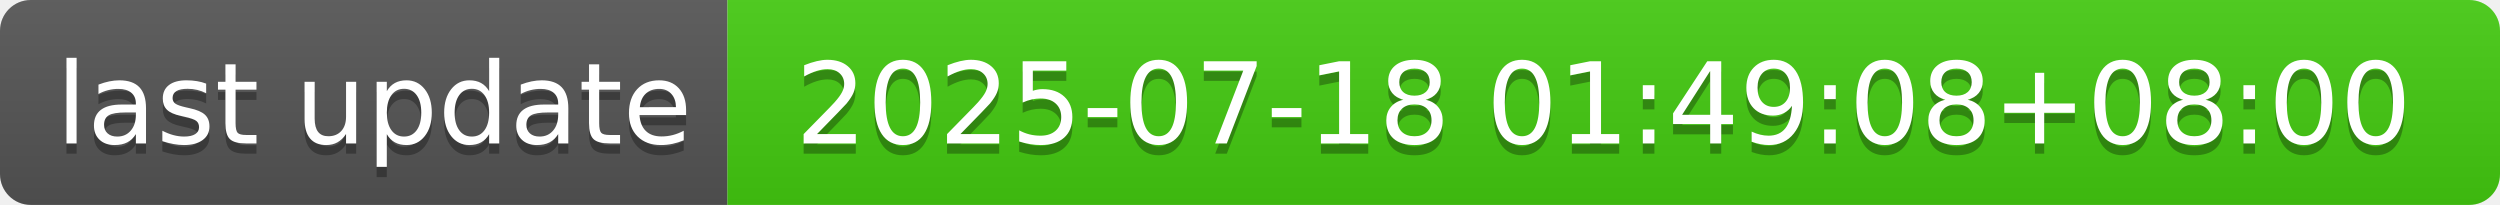
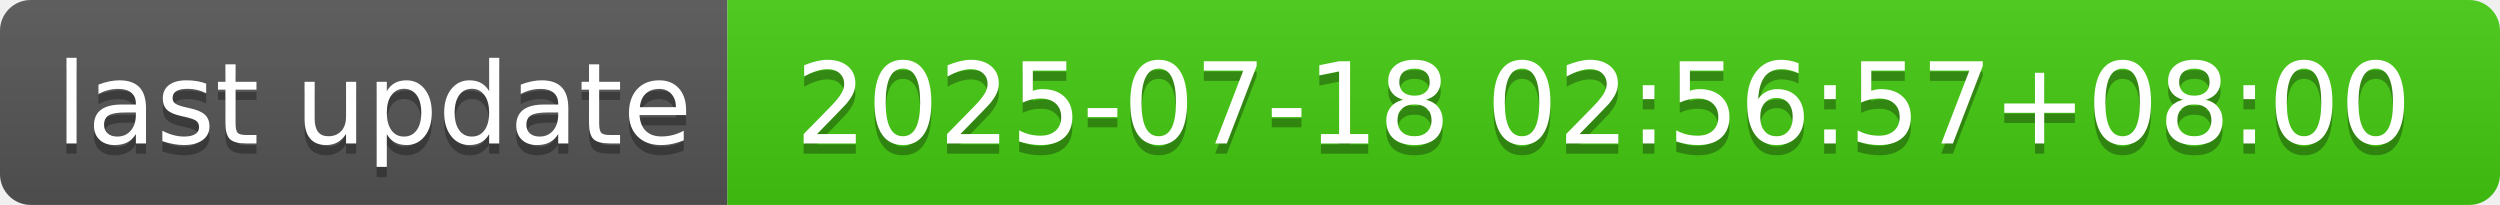
- <svg xmlns="http://www.w3.org/2000/svg" width="244" height="20" role="img" aria-label="last update: 2025-07-18 01:49:08+08:00">
+ <svg xmlns="http://www.w3.org/2000/svg" width="244" height="20" role="img" aria-label="last update: 2025-07-18 02:56:57+08:00">
  <linearGradient id="s" x2="0" y2="100%">
    <stop offset="0" stop-color="#bbb" stop-opacity=".1" />
    <stop offset="1" stop-opacity=".1" />
  </linearGradient>
  <clipPath id="r">
    <rect width="244" height="20" rx="3" fill="#fff" />
  </clipPath>
  <g clip-path="url(#r)">
    <rect width="71" height="20" fill="#555" />
    <rect x="71" width="173" height="20" fill="#4c1" />
    <rect width="244" height="20" fill="url(#s)" />
  </g>
  <g fill="#fff" text-anchor="middle" font-family="Verdana,Geneva,DejaVu Sans,sans-serif" text-rendering="geometricPrecision" font-size="110">
    <text aria-hidden="true" x="365" y="150" fill="#010101" fill-opacity=".3" transform="scale(.1)" textLength="610">last update</text>
    <text x="365" y="140" transform="scale(.1)" fill="#fff" textLength="610">last update</text>
-     <text aria-hidden="true" x="1565" y="150" fill="#010101" fill-opacity=".3" transform="scale(.1)" textLength="1630">2025-07-18 01:49:08+08:00</text>
-     <text x="1565" y="140" transform="scale(.1)" fill="#fff" textLength="1630">2025-07-18 01:49:08+08:00</text>
+     <text aria-hidden="true" x="1565" y="150" fill="#010101" fill-opacity=".3" transform="scale(.1)" textLength="1630">2025-07-18 02:56:57+08:00</text>
+     <text x="1565" y="140" transform="scale(.1)" fill="#fff" textLength="1630">2025-07-18 02:56:57+08:00</text>
  </g>
</svg>
